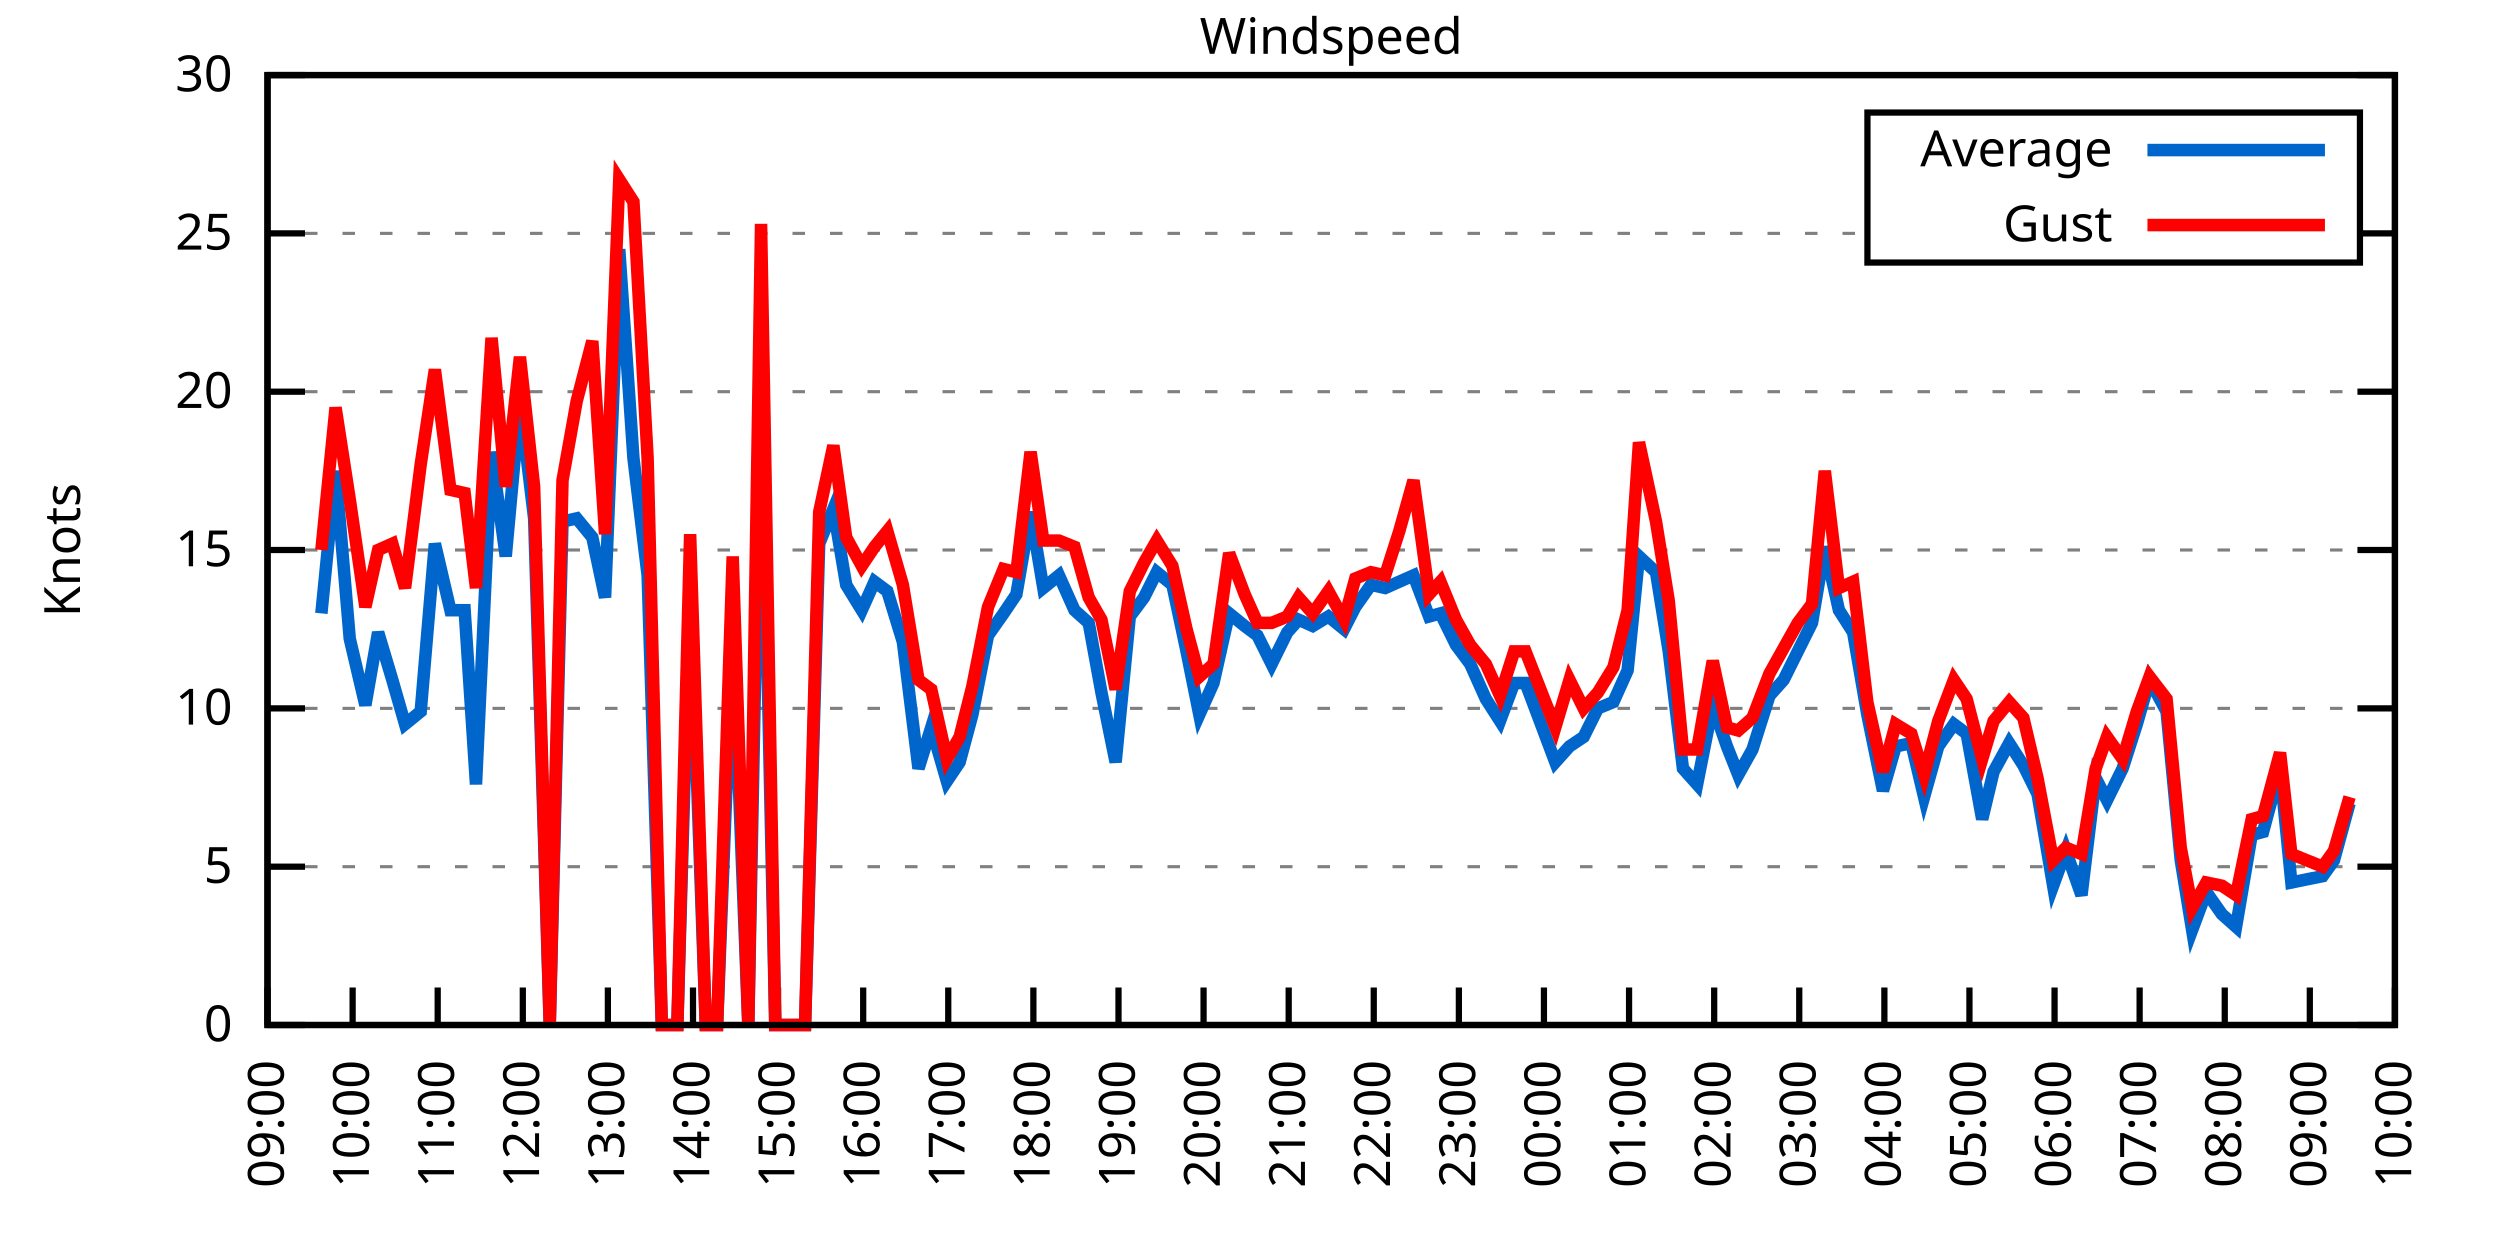
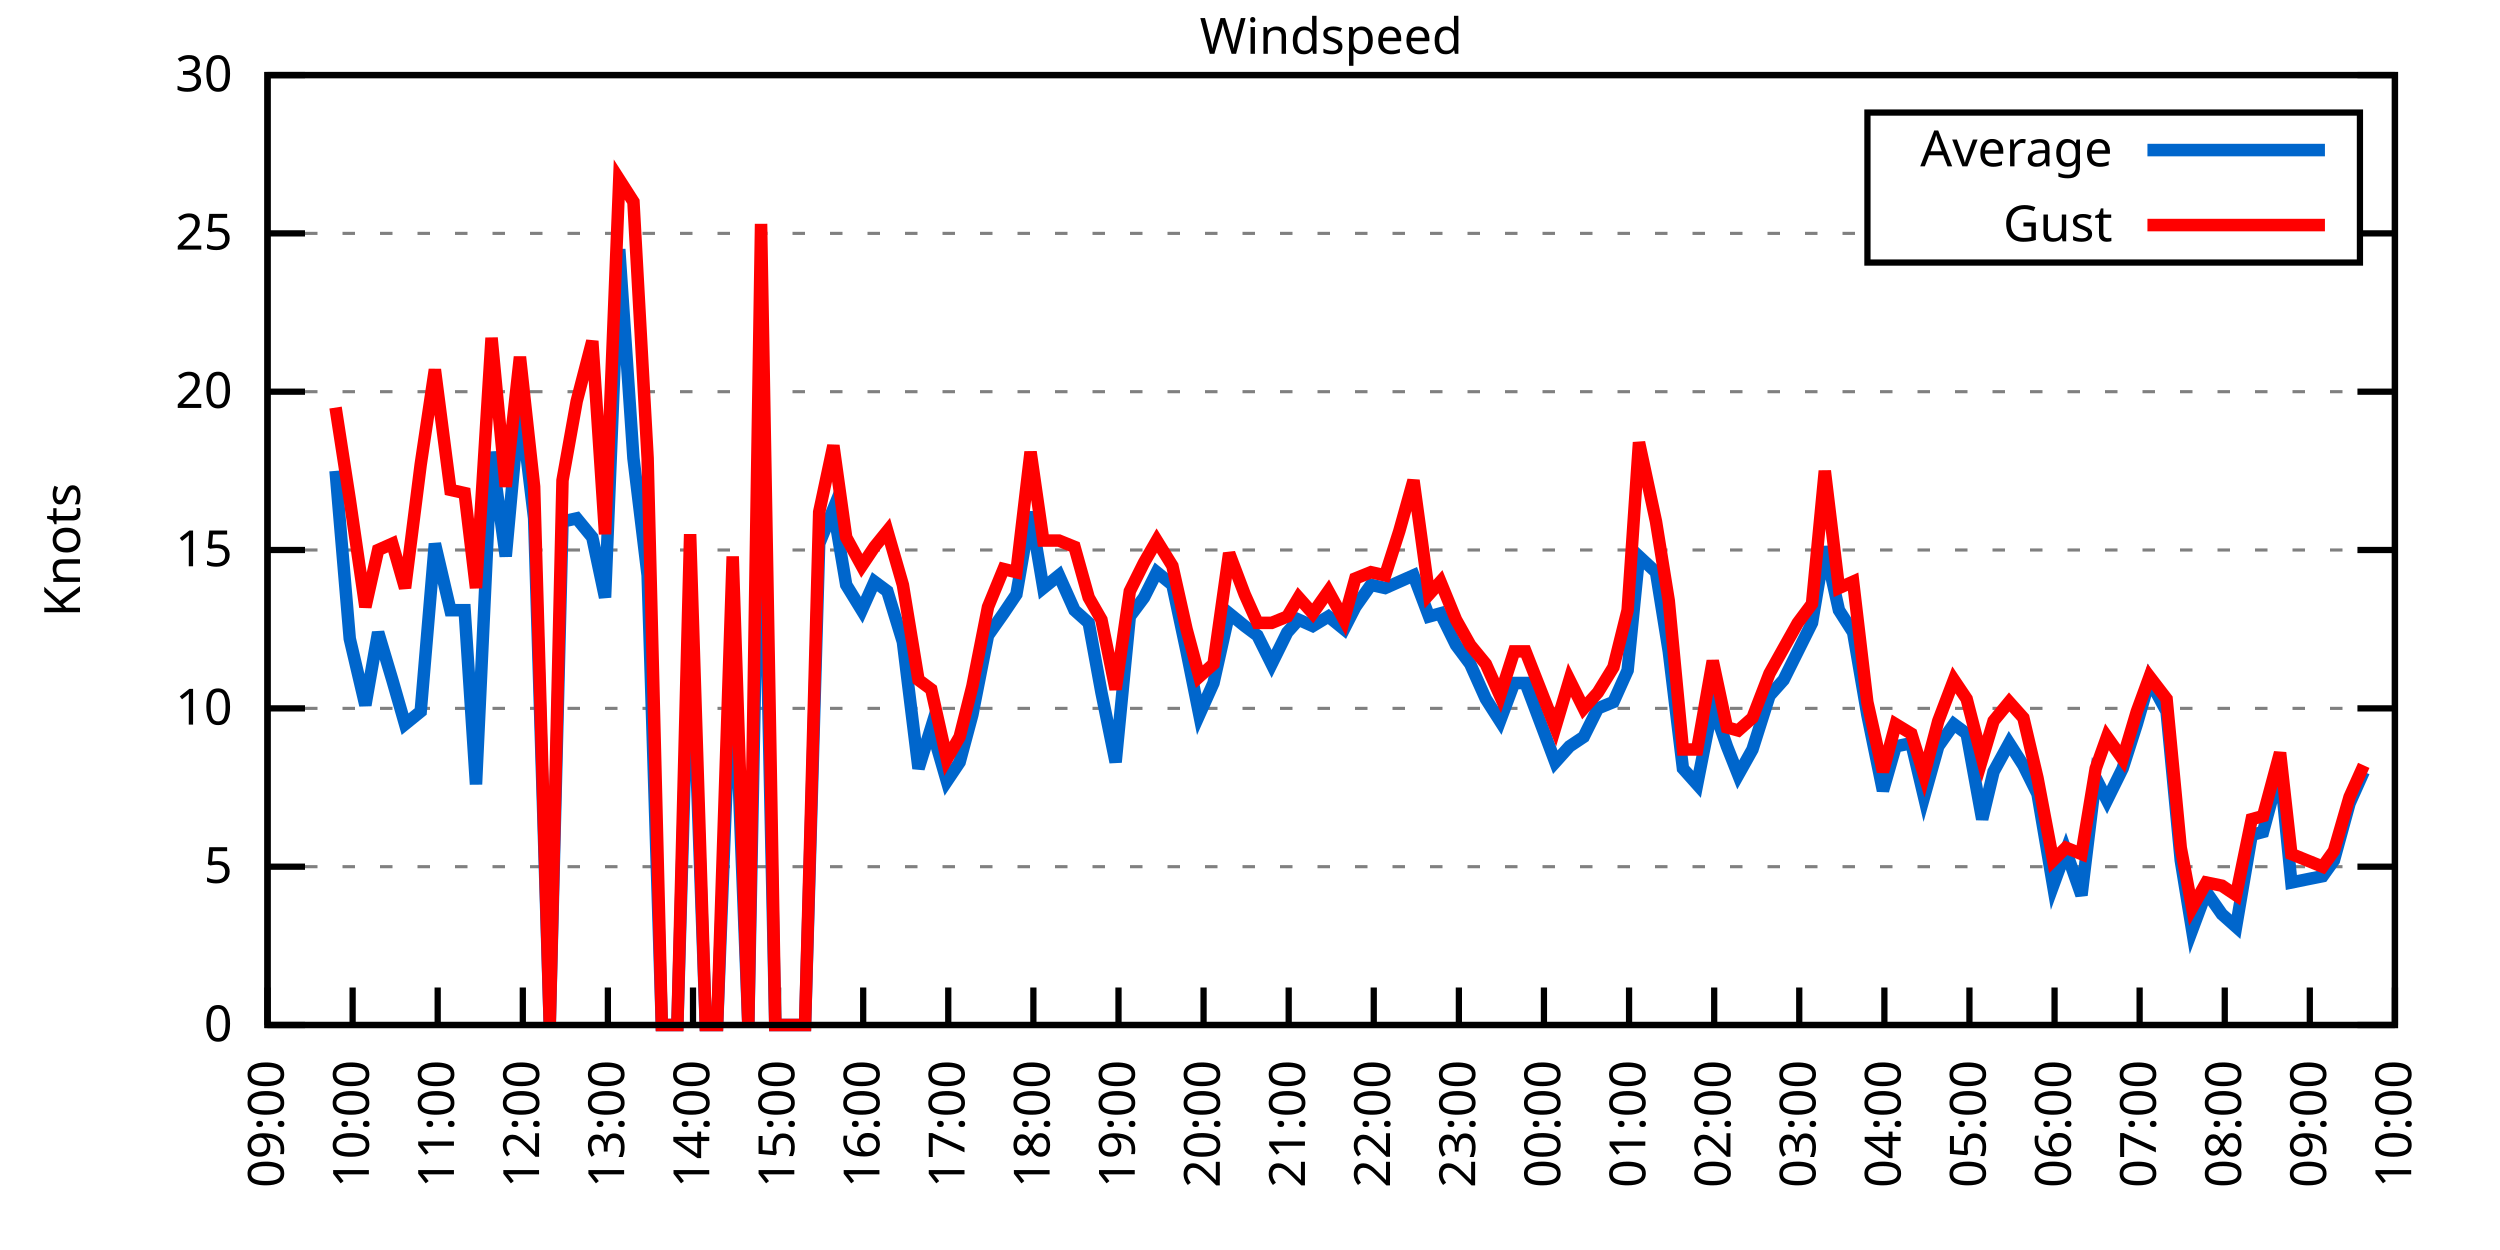
<svg xmlns="http://www.w3.org/2000/svg" xmlns:xlink="http://www.w3.org/1999/xlink" width="400" height="200" viewBox="0 0 400 200">
  <g id="gnuplot_canvas">
    <rect x="0" y="0" width="400" height="200" fill="none" />
    <defs>
      <circle id="gpDot" r="0.5" stroke-width="0.5" stroke="currentColor" />
      <path id="gpPt0" stroke-width="0.333" stroke="currentColor" d="M-1,0 h2 M0,-1 v2" />
      <path id="gpPt1" stroke-width="0.333" stroke="currentColor" d="M-1,-1 L1,1 M1,-1 L-1,1" />
      <path id="gpPt2" stroke-width="0.333" stroke="currentColor" d="M-1,0 L1,0 M0,-1 L0,1 M-1,-1 L1,1 M-1,1 L1,-1" />
      <rect id="gpPt3" stroke-width="0.333" stroke="currentColor" x="-1" y="-1" width="2" height="2" />
      <rect id="gpPt4" stroke-width="0.333" stroke="currentColor" fill="currentColor" x="-1" y="-1" width="2" height="2" />
      <circle id="gpPt5" stroke-width="0.333" stroke="currentColor" cx="0" cy="0" r="1" />
      <use xlink:href="#gpPt5" id="gpPt6" fill="currentColor" stroke="none" />
      <path id="gpPt7" stroke-width="0.333" stroke="currentColor" d="M0,-1.33 L-1.33,0.67 L1.33,0.67 z" />
      <use xlink:href="#gpPt7" id="gpPt8" fill="currentColor" stroke="none" />
      <use xlink:href="#gpPt7" id="gpPt9" stroke="currentColor" transform="rotate(180)" />
      <use xlink:href="#gpPt9" id="gpPt10" fill="currentColor" stroke="none" />
      <use xlink:href="#gpPt3" id="gpPt11" stroke="currentColor" transform="rotate(45)" />
      <use xlink:href="#gpPt11" id="gpPt12" fill="currentColor" stroke="none" />
      <path id="gpPt13" stroke-width="0.333" stroke="currentColor" d="M0,1.330 L1.265,0.411 L0.782,-1.067 L-0.782,-1.076 L-1.265,0.411 z" />
      <use xlink:href="#gpPt13" id="gpPt14" fill="currentColor" stroke="none" />
      <filter id="textbox" filterUnits="objectBoundingBox" x="0" y="0" height="1" width="1">
        <feFlood flood-color="white" flood-opacity="1" result="bgnd" />
        <feComposite in="SourceGraphic" in2="bgnd" operator="atop" />
      </filter>
      <filter id="greybox" filterUnits="objectBoundingBox" x="0" y="0" height="1" width="1">
        <feFlood flood-color="lightgrey" flood-opacity="1" result="grey" />
        <feComposite in="SourceGraphic" in2="grey" operator="atop" />
      </filter>
    </defs>
    <g fill="none" color="white" stroke="currentColor" stroke-width="1.00" stroke-linecap="butt" stroke-linejoin="miter">
</g>
    <g fill="none" color="black" stroke="currentColor" stroke-width="1.00" stroke-linecap="butt" stroke-linejoin="miter">
      <g stroke="none" shape-rendering="crispEdges">
        <polygon fill="rgb(255, 255, 255)" points="42.80,164.00 383.18,164.00 383.18,12.02 42.80,12.02 " />
      </g>
    </g>
    <g fill="none" color="black" stroke="currentColor" stroke-width="1.00" stroke-linecap="butt" stroke-linejoin="miter">
</g>
    <g fill="none" color="black" stroke="black" stroke-width="0.50" stroke-linecap="butt" stroke-linejoin="miter">
</g>
    <g fill="none" color="gray" stroke="currentColor" stroke-width="0.50" stroke-linecap="butt" stroke-linejoin="miter">
      <path stroke="gray" stroke-dasharray="2,4" class="gridline" d="M42.80,164.00 L383.19,164.00  " />
    </g>
    <g fill="none" color="gray" stroke="gray" stroke-width="1.00" stroke-linecap="butt" stroke-linejoin="miter">
</g>
    <g fill="none" color="black" stroke="currentColor" stroke-width="1.00" stroke-linecap="butt" stroke-linejoin="miter">
      <path stroke="black" d="M42.80,164.00 L48.80,164.00 M383.19,164.00 L377.19,164.00  " />
      <g transform="translate(37.20,166.60)" stroke="none" fill="black" font-family="Sans" font-size="8.00" text-anchor="end">
        <text>
          <tspan font-family="Sans"> 0</tspan>
        </text>
      </g>
    </g>
    <g fill="none" color="black" stroke="currentColor" stroke-width="1.00" stroke-linecap="butt" stroke-linejoin="miter">
</g>
    <g fill="none" color="black" stroke="black" stroke-width="0.50" stroke-linecap="butt" stroke-linejoin="miter">
</g>
    <g fill="none" color="gray" stroke="currentColor" stroke-width="0.50" stroke-linecap="butt" stroke-linejoin="miter">
      <path stroke="gray" stroke-dasharray="2,4" class="gridline" d="M42.80,138.67 L383.19,138.67  " />
    </g>
    <g fill="none" color="gray" stroke="gray" stroke-width="1.00" stroke-linecap="butt" stroke-linejoin="miter">
</g>
    <g fill="none" color="black" stroke="currentColor" stroke-width="1.00" stroke-linecap="butt" stroke-linejoin="miter">
      <path stroke="black" d="M42.80,138.67 L48.80,138.67 M383.19,138.67 L377.19,138.67  " />
      <g transform="translate(37.20,141.27)" stroke="none" fill="black" font-family="Sans" font-size="8.00" text-anchor="end">
        <text>
          <tspan font-family="Sans"> 5</tspan>
        </text>
      </g>
    </g>
    <g fill="none" color="black" stroke="currentColor" stroke-width="1.00" stroke-linecap="butt" stroke-linejoin="miter">
</g>
    <g fill="none" color="black" stroke="black" stroke-width="0.50" stroke-linecap="butt" stroke-linejoin="miter">
</g>
    <g fill="none" color="gray" stroke="currentColor" stroke-width="0.50" stroke-linecap="butt" stroke-linejoin="miter">
      <path stroke="gray" stroke-dasharray="2,4" class="gridline" d="M42.80,113.34 L383.19,113.34  " />
    </g>
    <g fill="none" color="gray" stroke="gray" stroke-width="1.00" stroke-linecap="butt" stroke-linejoin="miter">
</g>
    <g fill="none" color="black" stroke="currentColor" stroke-width="1.00" stroke-linecap="butt" stroke-linejoin="miter">
      <path stroke="black" d="M42.80,113.34 L48.80,113.34 M383.19,113.34 L377.19,113.34  " />
      <g transform="translate(37.20,115.94)" stroke="none" fill="black" font-family="Sans" font-size="8.00" text-anchor="end">
        <text>
          <tspan font-family="Sans"> 10</tspan>
        </text>
      </g>
    </g>
    <g fill="none" color="black" stroke="currentColor" stroke-width="1.00" stroke-linecap="butt" stroke-linejoin="miter">
</g>
    <g fill="none" color="black" stroke="black" stroke-width="0.50" stroke-linecap="butt" stroke-linejoin="miter">
</g>
    <g fill="none" color="gray" stroke="currentColor" stroke-width="0.50" stroke-linecap="butt" stroke-linejoin="miter">
      <path stroke="gray" stroke-dasharray="2,4" class="gridline" d="M42.80,88.00 L383.19,88.00  " />
    </g>
    <g fill="none" color="gray" stroke="gray" stroke-width="1.00" stroke-linecap="butt" stroke-linejoin="miter">
</g>
    <g fill="none" color="black" stroke="currentColor" stroke-width="1.00" stroke-linecap="butt" stroke-linejoin="miter">
      <path stroke="black" d="M42.80,88.00 L48.80,88.00 M383.19,88.00 L377.19,88.00  " />
      <g transform="translate(37.20,90.60)" stroke="none" fill="black" font-family="Sans" font-size="8.00" text-anchor="end">
        <text>
          <tspan font-family="Sans"> 15</tspan>
        </text>
      </g>
    </g>
    <g fill="none" color="black" stroke="currentColor" stroke-width="1.00" stroke-linecap="butt" stroke-linejoin="miter">
</g>
    <g fill="none" color="black" stroke="black" stroke-width="0.50" stroke-linecap="butt" stroke-linejoin="miter">
</g>
    <g fill="none" color="gray" stroke="currentColor" stroke-width="0.50" stroke-linecap="butt" stroke-linejoin="miter">
      <path stroke="gray" stroke-dasharray="2,4" class="gridline" d="M42.80,62.67 L383.19,62.67  " />
    </g>
    <g fill="none" color="gray" stroke="gray" stroke-width="1.00" stroke-linecap="butt" stroke-linejoin="miter">
</g>
    <g fill="none" color="black" stroke="currentColor" stroke-width="1.00" stroke-linecap="butt" stroke-linejoin="miter">
      <path stroke="black" d="M42.80,62.67 L48.80,62.67 M383.19,62.67 L377.19,62.67  " />
      <g transform="translate(37.20,65.27)" stroke="none" fill="black" font-family="Sans" font-size="8.00" text-anchor="end">
        <text>
          <tspan font-family="Sans"> 20</tspan>
        </text>
      </g>
    </g>
    <g fill="none" color="black" stroke="currentColor" stroke-width="1.00" stroke-linecap="butt" stroke-linejoin="miter">
</g>
    <g fill="none" color="black" stroke="black" stroke-width="0.50" stroke-linecap="butt" stroke-linejoin="miter">
</g>
    <g fill="none" color="gray" stroke="currentColor" stroke-width="0.50" stroke-linecap="butt" stroke-linejoin="miter">
      <path stroke="gray" stroke-dasharray="2,4" class="gridline" d="M42.80,37.34 L298.79,37.34 M377.59,37.34 L383.19,37.34  " />
    </g>
    <g fill="none" color="gray" stroke="gray" stroke-width="1.00" stroke-linecap="butt" stroke-linejoin="miter">
</g>
    <g fill="none" color="black" stroke="currentColor" stroke-width="1.00" stroke-linecap="butt" stroke-linejoin="miter">
      <path stroke="black" d="M42.80,37.34 L48.80,37.34 M383.19,37.34 L377.19,37.34  " />
      <g transform="translate(37.20,39.94)" stroke="none" fill="black" font-family="Sans" font-size="8.00" text-anchor="end">
        <text>
          <tspan font-family="Sans"> 25</tspan>
        </text>
      </g>
    </g>
    <g fill="none" color="black" stroke="currentColor" stroke-width="1.00" stroke-linecap="butt" stroke-linejoin="miter">
</g>
    <g fill="none" color="black" stroke="black" stroke-width="0.50" stroke-linecap="butt" stroke-linejoin="miter">
</g>
    <g fill="none" color="gray" stroke="currentColor" stroke-width="0.50" stroke-linecap="butt" stroke-linejoin="miter">
      <path stroke="gray" stroke-dasharray="2,4" class="gridline" d="M42.80,12.01 L383.19,12.01  " />
    </g>
    <g fill="none" color="gray" stroke="gray" stroke-width="1.00" stroke-linecap="butt" stroke-linejoin="miter">
</g>
    <g fill="none" color="black" stroke="currentColor" stroke-width="1.00" stroke-linecap="butt" stroke-linejoin="miter">
      <path stroke="black" d="M42.80,12.01 L48.80,12.01 M383.19,12.01 L377.19,12.01  " />
      <g transform="translate(37.20,14.61)" stroke="none" fill="black" font-family="Sans" font-size="8.00" text-anchor="end">
        <text>
          <tspan font-family="Sans"> 30</tspan>
        </text>
      </g>
    </g>
    <g fill="none" color="black" stroke="currentColor" stroke-width="1.00" stroke-linecap="butt" stroke-linejoin="miter">
      <path stroke="black" d="M42.80,164.00 L42.80,158.00  " />
      <g transform="translate(45.40,169.60) rotate(270.00)" stroke="none" fill="black" font-family="Sans" font-size="8.00" text-anchor="end">
        <text>
          <tspan font-family="Sans">09:00</tspan>
        </text>
      </g>
    </g>
    <g fill="none" color="black" stroke="currentColor" stroke-width="1.00" stroke-linecap="butt" stroke-linejoin="miter">
      <path stroke="black" d="M56.42,164.00 L56.42,158.00  " />
      <g transform="translate(59.02,169.60) rotate(270.00)" stroke="none" fill="black" font-family="Sans" font-size="8.00" text-anchor="end">
        <text>
          <tspan font-family="Sans">10:00</tspan>
        </text>
      </g>
    </g>
    <g fill="none" color="black" stroke="currentColor" stroke-width="1.00" stroke-linecap="butt" stroke-linejoin="miter">
      <path stroke="black" d="M70.03,164.00 L70.03,158.00  " />
      <g transform="translate(72.63,169.60) rotate(270.00)" stroke="none" fill="black" font-family="Sans" font-size="8.00" text-anchor="end">
        <text>
          <tspan font-family="Sans">11:00</tspan>
        </text>
      </g>
    </g>
    <g fill="none" color="black" stroke="currentColor" stroke-width="1.00" stroke-linecap="butt" stroke-linejoin="miter">
      <path stroke="black" d="M83.65,164.00 L83.65,158.00  " />
      <g transform="translate(86.25,169.60) rotate(270.00)" stroke="none" fill="black" font-family="Sans" font-size="8.00" text-anchor="end">
        <text>
          <tspan font-family="Sans">12:00</tspan>
        </text>
      </g>
    </g>
    <g fill="none" color="black" stroke="currentColor" stroke-width="1.00" stroke-linecap="butt" stroke-linejoin="miter">
      <path stroke="black" d="M97.26,164.00 L97.26,158.00  " />
      <g transform="translate(99.86,169.60) rotate(270.00)" stroke="none" fill="black" font-family="Sans" font-size="8.00" text-anchor="end">
        <text>
          <tspan font-family="Sans">13:00</tspan>
        </text>
      </g>
    </g>
    <g fill="none" color="black" stroke="currentColor" stroke-width="1.00" stroke-linecap="butt" stroke-linejoin="miter">
      <path stroke="black" d="M110.88,164.00 L110.88,158.00  " />
      <g transform="translate(113.48,169.60) rotate(270.00)" stroke="none" fill="black" font-family="Sans" font-size="8.00" text-anchor="end">
        <text>
          <tspan font-family="Sans">14:00</tspan>
        </text>
      </g>
    </g>
    <g fill="none" color="black" stroke="currentColor" stroke-width="1.00" stroke-linecap="butt" stroke-linejoin="miter">
      <path stroke="black" d="M124.49,164.00 L124.49,158.00  " />
      <g transform="translate(127.09,169.60) rotate(270.00)" stroke="none" fill="black" font-family="Sans" font-size="8.00" text-anchor="end">
        <text>
          <tspan font-family="Sans">15:00</tspan>
        </text>
      </g>
    </g>
    <g fill="none" color="black" stroke="currentColor" stroke-width="1.00" stroke-linecap="butt" stroke-linejoin="miter">
      <path stroke="black" d="M138.11,164.00 L138.11,158.00  " />
      <g transform="translate(140.71,169.60) rotate(270.00)" stroke="none" fill="black" font-family="Sans" font-size="8.00" text-anchor="end">
        <text>
          <tspan font-family="Sans">16:00</tspan>
        </text>
      </g>
    </g>
    <g fill="none" color="black" stroke="currentColor" stroke-width="1.00" stroke-linecap="butt" stroke-linejoin="miter">
      <path stroke="black" d="M151.72,164.00 L151.72,158.00  " />
      <g transform="translate(154.32,169.60) rotate(270.00)" stroke="none" fill="black" font-family="Sans" font-size="8.00" text-anchor="end">
        <text>
          <tspan font-family="Sans">17:00</tspan>
        </text>
      </g>
    </g>
    <g fill="none" color="black" stroke="currentColor" stroke-width="1.00" stroke-linecap="butt" stroke-linejoin="miter">
      <path stroke="black" d="M165.34,164.00 L165.34,158.00  " />
      <g transform="translate(167.94,169.60) rotate(270.00)" stroke="none" fill="black" font-family="Sans" font-size="8.00" text-anchor="end">
        <text>
          <tspan font-family="Sans">18:00</tspan>
        </text>
      </g>
    </g>
    <g fill="none" color="black" stroke="currentColor" stroke-width="1.00" stroke-linecap="butt" stroke-linejoin="miter">
      <path stroke="black" d="M178.96,164.00 L178.96,158.00  " />
      <g transform="translate(181.56,169.60) rotate(270.00)" stroke="none" fill="black" font-family="Sans" font-size="8.00" text-anchor="end">
        <text>
          <tspan font-family="Sans">19:00</tspan>
        </text>
      </g>
    </g>
    <g fill="none" color="black" stroke="currentColor" stroke-width="1.00" stroke-linecap="butt" stroke-linejoin="miter">
      <path stroke="black" d="M192.57,164.00 L192.57,158.00  " />
      <g transform="translate(195.17,169.60) rotate(270.00)" stroke="none" fill="black" font-family="Sans" font-size="8.00" text-anchor="end">
        <text>
          <tspan font-family="Sans">20:00</tspan>
        </text>
      </g>
    </g>
    <g fill="none" color="black" stroke="currentColor" stroke-width="1.00" stroke-linecap="butt" stroke-linejoin="miter">
      <path stroke="black" d="M206.19,164.00 L206.19,158.00  " />
      <g transform="translate(208.79,169.60) rotate(270.00)" stroke="none" fill="black" font-family="Sans" font-size="8.00" text-anchor="end">
        <text>
          <tspan font-family="Sans">21:00</tspan>
        </text>
      </g>
    </g>
    <g fill="none" color="black" stroke="currentColor" stroke-width="1.00" stroke-linecap="butt" stroke-linejoin="miter">
      <path stroke="black" d="M219.80,164.00 L219.80,158.00  " />
      <g transform="translate(222.40,169.60) rotate(270.00)" stroke="none" fill="black" font-family="Sans" font-size="8.00" text-anchor="end">
        <text>
          <tspan font-family="Sans">22:00</tspan>
        </text>
      </g>
    </g>
    <g fill="none" color="black" stroke="currentColor" stroke-width="1.00" stroke-linecap="butt" stroke-linejoin="miter">
      <path stroke="black" d="M233.42,164.00 L233.42,158.00  " />
      <g transform="translate(236.02,169.60) rotate(270.00)" stroke="none" fill="black" font-family="Sans" font-size="8.00" text-anchor="end">
        <text>
          <tspan font-family="Sans">23:00</tspan>
        </text>
      </g>
    </g>
    <g fill="none" color="black" stroke="currentColor" stroke-width="1.00" stroke-linecap="butt" stroke-linejoin="miter">
      <path stroke="black" d="M247.03,164.00 L247.03,158.00  " />
      <g transform="translate(249.63,169.60) rotate(270.00)" stroke="none" fill="black" font-family="Sans" font-size="8.00" text-anchor="end">
        <text>
          <tspan font-family="Sans">00:00</tspan>
        </text>
      </g>
    </g>
    <g fill="none" color="black" stroke="currentColor" stroke-width="1.00" stroke-linecap="butt" stroke-linejoin="miter">
      <path stroke="black" d="M260.65,164.00 L260.65,158.00  " />
      <g transform="translate(263.25,169.60) rotate(270.00)" stroke="none" fill="black" font-family="Sans" font-size="8.00" text-anchor="end">
        <text>
          <tspan font-family="Sans">01:00</tspan>
        </text>
      </g>
    </g>
    <g fill="none" color="black" stroke="currentColor" stroke-width="1.00" stroke-linecap="butt" stroke-linejoin="miter">
      <path stroke="black" d="M274.27,164.00 L274.27,158.00  " />
      <g transform="translate(276.87,169.60) rotate(270.00)" stroke="none" fill="black" font-family="Sans" font-size="8.00" text-anchor="end">
        <text>
          <tspan font-family="Sans">02:00</tspan>
        </text>
      </g>
    </g>
    <g fill="none" color="black" stroke="currentColor" stroke-width="1.00" stroke-linecap="butt" stroke-linejoin="miter">
      <path stroke="black" d="M287.88,164.00 L287.88,158.00  " />
      <g transform="translate(290.48,169.60) rotate(270.00)" stroke="none" fill="black" font-family="Sans" font-size="8.00" text-anchor="end">
        <text>
          <tspan font-family="Sans">03:00</tspan>
        </text>
      </g>
    </g>
    <g fill="none" color="black" stroke="currentColor" stroke-width="1.00" stroke-linecap="butt" stroke-linejoin="miter">
      <path stroke="black" d="M301.50,164.00 L301.50,158.00  " />
      <g transform="translate(304.10,169.60) rotate(270.00)" stroke="none" fill="black" font-family="Sans" font-size="8.00" text-anchor="end">
        <text>
          <tspan font-family="Sans">04:00</tspan>
        </text>
      </g>
    </g>
    <g fill="none" color="black" stroke="currentColor" stroke-width="1.00" stroke-linecap="butt" stroke-linejoin="miter">
      <path stroke="black" d="M315.11,164.00 L315.11,158.00  " />
      <g transform="translate(317.71,169.60) rotate(270.00)" stroke="none" fill="black" font-family="Sans" font-size="8.00" text-anchor="end">
        <text>
          <tspan font-family="Sans">05:00</tspan>
        </text>
      </g>
    </g>
    <g fill="none" color="black" stroke="currentColor" stroke-width="1.00" stroke-linecap="butt" stroke-linejoin="miter">
      <path stroke="black" d="M328.73,164.00 L328.73,158.00  " />
      <g transform="translate(331.33,169.60) rotate(270.00)" stroke="none" fill="black" font-family="Sans" font-size="8.00" text-anchor="end">
        <text>
          <tspan font-family="Sans">06:00</tspan>
        </text>
      </g>
    </g>
    <g fill="none" color="black" stroke="currentColor" stroke-width="1.00" stroke-linecap="butt" stroke-linejoin="miter">
      <path stroke="black" d="M342.34,164.00 L342.34,158.00  " />
      <g transform="translate(344.94,169.60) rotate(270.00)" stroke="none" fill="black" font-family="Sans" font-size="8.00" text-anchor="end">
        <text>
          <tspan font-family="Sans">07:00</tspan>
        </text>
      </g>
    </g>
    <g fill="none" color="black" stroke="currentColor" stroke-width="1.00" stroke-linecap="butt" stroke-linejoin="miter">
      <path stroke="black" d="M355.96,164.00 L355.96,158.00  " />
      <g transform="translate(358.56,169.60) rotate(270.00)" stroke="none" fill="black" font-family="Sans" font-size="8.00" text-anchor="end">
        <text>
          <tspan font-family="Sans">08:00</tspan>
        </text>
      </g>
    </g>
    <g fill="none" color="black" stroke="currentColor" stroke-width="1.00" stroke-linecap="butt" stroke-linejoin="miter">
      <path stroke="black" d="M369.57,164.00 L369.57,158.00  " />
      <g transform="translate(372.17,169.60) rotate(270.00)" stroke="none" fill="black" font-family="Sans" font-size="8.00" text-anchor="end">
        <text>
          <tspan font-family="Sans">09:00</tspan>
        </text>
      </g>
    </g>
    <g fill="none" color="black" stroke="currentColor" stroke-width="1.00" stroke-linecap="butt" stroke-linejoin="miter">
      <path stroke="black" d="M383.19,164.00 L383.19,158.00  " />
      <g transform="translate(385.79,169.60) rotate(270.00)" stroke="none" fill="black" font-family="Sans" font-size="8.00" text-anchor="end">
        <text>
          <tspan font-family="Sans">10:00</tspan>
        </text>
      </g>
    </g>
    <g fill="none" color="black" stroke="currentColor" stroke-width="1.00" stroke-linecap="butt" stroke-linejoin="miter">
</g>
    <g fill="none" color="black" stroke="currentColor" stroke-width="1.00" stroke-linecap="butt" stroke-linejoin="miter">
      <path stroke="black" d="M42.80,12.01 L42.80,164.00 L383.19,164.00 L383.19,12.01 L42.80,12.01 Z  " />
    </g>
    <g fill="none" color="black" stroke="currentColor" stroke-width="1.00" stroke-linecap="butt" stroke-linejoin="miter">
</g>
    <g fill="none" color="black" stroke="currentColor" stroke-width="1.00" stroke-linecap="butt" stroke-linejoin="miter">
      <path stroke="black" d="M298.79,42.01 L298.79,18.01 L377.59,18.01 L377.59,42.01 L298.79,42.01 Z  " />
    </g>
    <g id="Windspeed_plot_1">
      <g fill="none" color="white" stroke="black" stroke-width="2.00" stroke-linecap="butt" stroke-linejoin="miter">
</g>
      <g fill="none" color="black" stroke="currentColor" stroke-width="2.00" stroke-linecap="butt" stroke-linejoin="miter">
        <g transform="translate(337.99,26.61)" stroke="none" fill="black" font-family="Sans" font-size="8.00" text-anchor="end">
          <text>
            <tspan font-family="Sans">Average</tspan>
          </text>
        </g>
      </g>
      <g fill="none" color="black" stroke="currentColor" stroke-width="2.00" stroke-linecap="butt" stroke-linejoin="miter">
-         <path stroke="rgb(  0, 102, 204)" d="M343.59,24.01 L371.99,24.01 M51.42,98.14 L53.69,75.34 L55.96,102.19 L58.46,112.83 L60.50,101.18 L62.77,108.78   L64.81,115.87 L67.31,113.84 L69.58,86.99 L72.07,97.63 L74.34,97.63 L76.16,125.50 L78.65,72.30 L80.92,89.02   L83.19,64.19 L85.46,82.94 L87.96,164.00 L90.00,83.45 L92.27,82.94 L94.77,85.98 L96.81,95.60 L99.08,39.87   L101.35,73.31 L103.62,92.06 L105.89,164.00 L108.38,164.00 L110.42,94.08 L112.92,164.00 L114.74,164.00 L117.23,100.67   L119.73,164.00 L121.77,59.63 L124.04,164.00 L126.54,164.00 L128.81,164.00 L131.07,86.99 L133.34,81.42 L135.39,93.58   L137.88,97.63 L139.92,93.07 L141.97,94.59 L144.46,102.70 L146.96,122.96 L149.00,116.38 L151.50,124.99 L153.54,121.95   L155.58,114.35 L158.08,101.68 L160.57,98.14 L162.62,95.10 L164.89,81.93 L166.93,94.08 L169.43,92.06 L171.92,97.63   L174.19,99.66 L176.23,110.80 L178.50,121.95 L180.77,98.64 L183.04,95.60 L185.08,91.55 L187.58,93.58 L189.85,104.22   L191.89,114.35 L194.16,109.28 L196.66,98.14 L199.15,100.16 L201.19,101.68 L203.46,106.24 L205.96,101.18 L207.78,99.15   L210.04,100.16 L212.54,98.64 L215.04,100.67 L216.85,97.12 L219.35,93.58 L221.62,94.08 L223.89,93.07 L226.16,92.06   L228.65,98.64 L230.47,98.14 L232.96,103.20 L235.23,106.24 L237.73,111.82 L240.00,115.36 L242.27,109.28 L244.08,109.28   L248.85,121.95 L251.12,119.42 L253.39,117.90 L255.66,113.34 L258.15,112.32 L260.42,107.26 L262.24,89.02 L264.96,91.55   L267.00,104.22 L269.27,122.96 L271.54,125.50 L274.04,112.83 L276.31,119.42 L278.12,123.98 L280.39,119.92 L283.12,111.31   L285.38,108.78 L287.65,104.22 L289.92,99.66 L291.97,87.50 L294.23,97.63 L296.50,101.18 L298.77,114.35 L301.27,126.51   L303.31,119.42 L305.81,118.91 L307.85,127.52 L310.12,119.42 L312.62,115.87 L314.66,117.39 L317.15,131.07 L318.97,123.47   L321.47,118.91 L323.74,122.46 L326.00,127.02 L328.50,141.71 L330.54,136.14 L333.04,143.23 L335.31,124.48 L337.12,128.03   L339.62,122.96 L341.89,115.87 L343.93,108.78 L346.65,113.84 L348.92,137.66 L350.74,148.80 L353.01,142.72 L355.50,146.27   L357.77,148.29 L360.27,133.60 L362.09,133.10 L364.81,122.96 L366.62,141.20 L369.12,140.69 L371.62,140.19 L373.43,137.66   L375.93,128.54  " />
+         <path stroke="rgb(  0, 102, 204)" d="M343.59,24.01 L371.99,24.01 M53.69,75.34 L55.96,102.19 L58.46,112.83 L60.50,101.18 L62.77,108.78 L64.81,115.87   L67.31,113.84 L69.58,86.99 L72.07,97.63 L74.34,97.63 L76.16,125.50 L78.65,72.30 L80.92,89.02 L83.19,64.19   L85.46,82.94 L87.96,164.00 L90.00,83.45 L92.27,82.94 L94.77,85.98 L96.81,95.60 L99.08,39.87 L101.35,73.31   L103.62,92.06 L105.89,164.00 L108.38,164.00 L110.42,94.08 L112.92,164.00 L114.74,164.00 L117.23,100.67 L119.73,164.00   L121.77,59.63 L124.04,164.00 L126.54,164.00 L128.81,164.00 L131.07,86.99 L133.34,81.42 L135.39,93.58 L137.88,97.63   L139.92,93.07 L141.97,94.59 L144.46,102.70 L146.96,122.96 L149.00,116.38 L151.50,124.99 L153.54,121.95 L155.58,114.35   L158.08,101.68 L160.57,98.14 L162.62,95.10 L164.89,81.93 L166.93,94.08 L169.43,92.06 L171.92,97.63 L174.19,99.66   L176.23,110.80 L178.50,121.95 L180.77,98.64 L183.04,95.60 L185.08,91.55 L187.58,93.58 L189.85,104.22 L191.89,114.35   L194.16,109.28 L196.66,98.14 L199.15,100.16 L201.19,101.68 L203.46,106.24 L205.96,101.18 L207.78,99.15 L210.04,100.16   L212.54,98.64 L215.04,100.67 L216.85,97.12 L219.35,93.58 L221.62,94.08 L223.89,93.07 L226.16,92.06 L228.65,98.64   L230.47,98.14 L232.96,103.20 L235.23,106.24 L237.73,111.82 L240.00,115.36 L242.27,109.28 L244.08,109.28 L248.85,121.95   L251.12,119.42 L253.39,117.90 L255.66,113.34 L258.15,112.32 L260.42,107.26 L262.24,89.02 L264.96,91.55 L267.00,104.22   L269.27,122.96 L271.54,125.50 L274.04,112.83 L276.31,119.42 L278.12,123.98 L280.39,119.92 L283.12,111.31 L285.38,108.78   L287.65,104.22 L289.92,99.66 L291.97,87.50 L294.23,97.63 L296.50,101.18 L298.77,114.35 L301.27,126.51 L303.31,119.42   L305.81,118.91 L307.85,127.52 L310.12,119.42 L312.62,115.87 L314.66,117.39 L317.15,131.07 L318.97,123.47 L321.47,118.91   L323.74,122.46 L326.00,127.02 L328.50,141.71 L330.54,136.14 L333.04,143.23 L335.31,124.48 L337.12,128.03 L339.62,122.96   L341.89,115.87 L343.93,108.78 L346.65,113.84 L348.92,137.66 L350.74,148.80 L353.01,142.72 L355.50,146.27 L357.77,148.29   L360.27,133.60 L362.09,133.10 L364.81,122.96 L366.62,141.20 L369.12,140.69 L371.62,140.19 L373.43,137.66 L375.93,128.54   L378.20,123.47  " />
      </g>
    </g>
    <g id="Windspeed_plot_2">
      <g fill="none" color="black" stroke="currentColor" stroke-width="2.00" stroke-linecap="butt" stroke-linejoin="miter">
        <g transform="translate(337.99,38.61)" stroke="none" fill="black" font-family="Sans" font-size="8.00" text-anchor="end">
          <text>
            <tspan font-family="Sans">Gust</tspan>
          </text>
        </g>
      </g>
      <g fill="none" color="black" stroke="currentColor" stroke-width="2.00" stroke-linecap="butt" stroke-linejoin="miter">
-         <path stroke="rgb(255,   0,   0)" d="M343.59,36.01 L371.99,36.01 M51.42,88.00 L53.69,65.21 L55.96,79.90 L58.46,97.12 L60.50,88.00 L62.77,86.99   L64.81,94.08 L67.31,74.33 L69.58,59.13 L72.07,78.38 L74.34,78.89 L76.16,94.08 L78.65,54.06 L80.92,77.87   L83.19,57.10 L85.46,77.87 L87.96,164.00 L90.00,76.86 L92.27,64.19 L94.77,54.57 L96.81,85.47 L99.08,28.73   L101.35,32.28 L103.62,73.31 L105.89,164.00 L108.38,164.00 L110.42,85.47 L112.92,164.00 L114.74,164.00 L117.23,89.02   L119.73,164.00 L121.77,35.82 L124.04,164.00 L126.54,164.00 L128.81,164.00 L131.07,81.93 L133.34,71.29 L135.39,85.98   L137.88,90.54 L139.92,87.50 L141.97,84.97 L144.46,93.58 L146.96,108.78 L149.00,110.30 L151.50,121.44 L153.54,117.90   L155.58,109.79 L158.08,97.12 L160.57,91.04 L162.62,91.55 L164.89,72.30 L166.93,86.49 L169.43,86.49 L171.92,87.50   L174.19,95.60 L176.23,99.15 L178.50,110.30 L180.77,94.59 L183.04,90.03 L185.08,86.49 L187.58,90.54 L189.85,100.67   L191.89,108.27 L194.16,106.24 L196.66,88.51 L199.15,95.10 L201.19,99.66 L203.46,99.66 L205.96,98.64 L207.78,95.60   L210.04,98.14 L212.54,94.59 L215.04,99.15 L216.85,92.56 L219.35,91.55 L221.62,92.06 L223.89,84.97 L226.16,76.86   L228.65,95.10 L230.47,93.07 L232.96,99.15 L235.23,103.20 L237.73,106.24 L240.00,111.31 L242.27,104.22 L244.08,104.22   L248.85,116.38 L251.12,108.78 L253.39,113.34 L255.66,110.80 L258.15,106.75 L260.42,97.63 L262.24,70.78 L264.96,83.45   L267.00,96.11 L269.27,119.92 L271.54,119.92 L274.04,105.74 L276.31,116.38 L278.12,116.88 L280.39,114.86 L283.12,107.76   L285.38,103.71 L287.65,99.66 L289.92,96.62 L291.97,75.34 L294.23,94.08 L296.50,93.07 L298.77,112.32 L301.27,123.47   L303.31,115.87 L305.81,117.39 L307.85,123.98 L310.12,115.36 L312.62,108.78 L314.66,111.82 L317.15,121.44 L318.97,115.36   L321.47,112.32 L323.74,114.86 L326.00,124.48 L328.50,137.66 L330.54,135.63 L333.04,136.64 L335.31,122.96 L337.12,117.90   L339.62,121.44 L341.89,113.84 L343.93,108.27 L346.65,111.82 L348.92,135.63 L350.74,145.25 L353.01,141.20 L355.50,141.71   L357.77,143.23 L360.27,131.07 L362.09,130.56 L364.81,120.43 L366.62,136.64 L369.12,137.66 L371.62,138.67 L373.43,136.14   L375.93,127.52  " />
+         <path stroke="rgb(255,   0,   0)" d="M343.59,36.01 L371.99,36.01 M53.69,65.21 L55.96,79.90 L58.46,97.12 L60.50,88.00 L62.77,86.99 L64.81,94.08   L67.31,74.33 L69.58,59.13 L72.07,78.38 L74.34,78.89 L76.16,94.08 L78.65,54.06 L80.92,77.87 L83.19,57.10   L85.46,77.87 L87.96,164.00 L90.00,76.86 L92.27,64.19 L94.77,54.57 L96.81,85.47 L99.08,28.73 L101.35,32.28   L103.62,73.31 L105.89,164.00 L108.38,164.00 L110.42,85.47 L112.92,164.00 L114.74,164.00 L117.23,89.02 L119.73,164.00   L121.77,35.82 L124.04,164.00 L126.54,164.00 L128.81,164.00 L131.07,81.93 L133.34,71.29 L135.39,85.98 L137.88,90.54   L139.92,87.50 L141.97,84.97 L144.46,93.58 L146.96,108.78 L149.00,110.30 L151.50,121.44 L153.54,117.90 L155.58,109.79   L158.08,97.12 L160.57,91.04 L162.62,91.55 L164.89,72.30 L166.93,86.49 L169.43,86.49 L171.92,87.50 L174.19,95.60   L176.23,99.15 L178.50,110.30 L180.77,94.59 L183.04,90.03 L185.08,86.49 L187.58,90.54 L189.85,100.67 L191.89,108.27   L194.16,106.24 L196.66,88.51 L199.15,95.10 L201.19,99.66 L203.46,99.66 L205.96,98.64 L207.78,95.60 L210.04,98.14   L212.54,94.59 L215.04,99.15 L216.85,92.56 L219.35,91.55 L221.62,92.06 L223.89,84.97 L226.16,76.86 L228.65,95.10   L230.47,93.07 L232.96,99.15 L235.23,103.20 L237.73,106.24 L240.00,111.31 L242.27,104.22 L244.08,104.22 L248.85,116.38   L251.12,108.78 L253.39,113.34 L255.66,110.80 L258.15,106.75 L260.42,97.63 L262.24,70.78 L264.96,83.45 L267.00,96.11   L269.27,119.92 L271.54,119.92 L274.04,105.74 L276.31,116.38 L278.12,116.88 L280.39,114.86 L283.12,107.76 L285.38,103.71   L287.65,99.66 L289.92,96.62 L291.97,75.34 L294.23,94.08 L296.50,93.07 L298.77,112.32 L301.27,123.47 L303.31,115.87   L305.81,117.39 L307.85,123.98 L310.12,115.36 L312.62,108.78 L314.66,111.82 L317.15,121.44 L318.97,115.36 L321.47,112.32   L323.74,114.86 L326.00,124.48 L328.50,137.66 L330.54,135.63 L333.04,136.64 L335.31,122.96 L337.12,117.90 L339.62,121.44   L341.89,113.84 L343.93,108.27 L346.65,111.82 L348.92,135.63 L350.74,145.25 L353.01,141.20 L355.50,141.71 L357.77,143.23   L360.27,131.07 L362.09,130.56 L364.81,120.43 L366.62,136.64 L369.12,137.66 L371.62,138.67 L373.43,136.14 L375.93,127.52   L378.20,122.46  " />
      </g>
    </g>
    <g fill="none" color="black" stroke="currentColor" stroke-width="2.00" stroke-linecap="butt" stroke-linejoin="miter">
</g>
    <g fill="none" color="black" stroke="black" stroke-width="1.00" stroke-linecap="butt" stroke-linejoin="miter">
</g>
    <g fill="none" color="black" stroke="currentColor" stroke-width="1.00" stroke-linecap="butt" stroke-linejoin="miter">
      <path stroke="black" d="M42.80,12.01 L42.80,164.00 L383.19,164.00 L383.19,12.01 L42.80,12.01 Z  " />
      <g transform="translate(12.80,88.01) rotate(270.00)" stroke="none" fill="black" font-family="Sans" font-size="8.00" text-anchor="middle">
        <text>
          <tspan font-family="Sans">Knots</tspan>
        </text>
      </g>
    </g>
    <g fill="none" color="black" stroke="currentColor" stroke-width="1.00" stroke-linecap="butt" stroke-linejoin="miter">
</g>
    <g fill="none" color="black" stroke="currentColor" stroke-width="1.00" stroke-linecap="butt" stroke-linejoin="miter">
      <g transform="translate(212.99,8.61)" stroke="none" fill="black" font-family="Sans" font-size="8.00" text-anchor="middle">
        <text>
          <tspan font-family="Sans">Windspeed</tspan>
        </text>
      </g>
    </g>
    <g fill="none" color="black" stroke="currentColor" stroke-width="1.00" stroke-linecap="butt" stroke-linejoin="miter">
</g>
  </g>
</svg>
